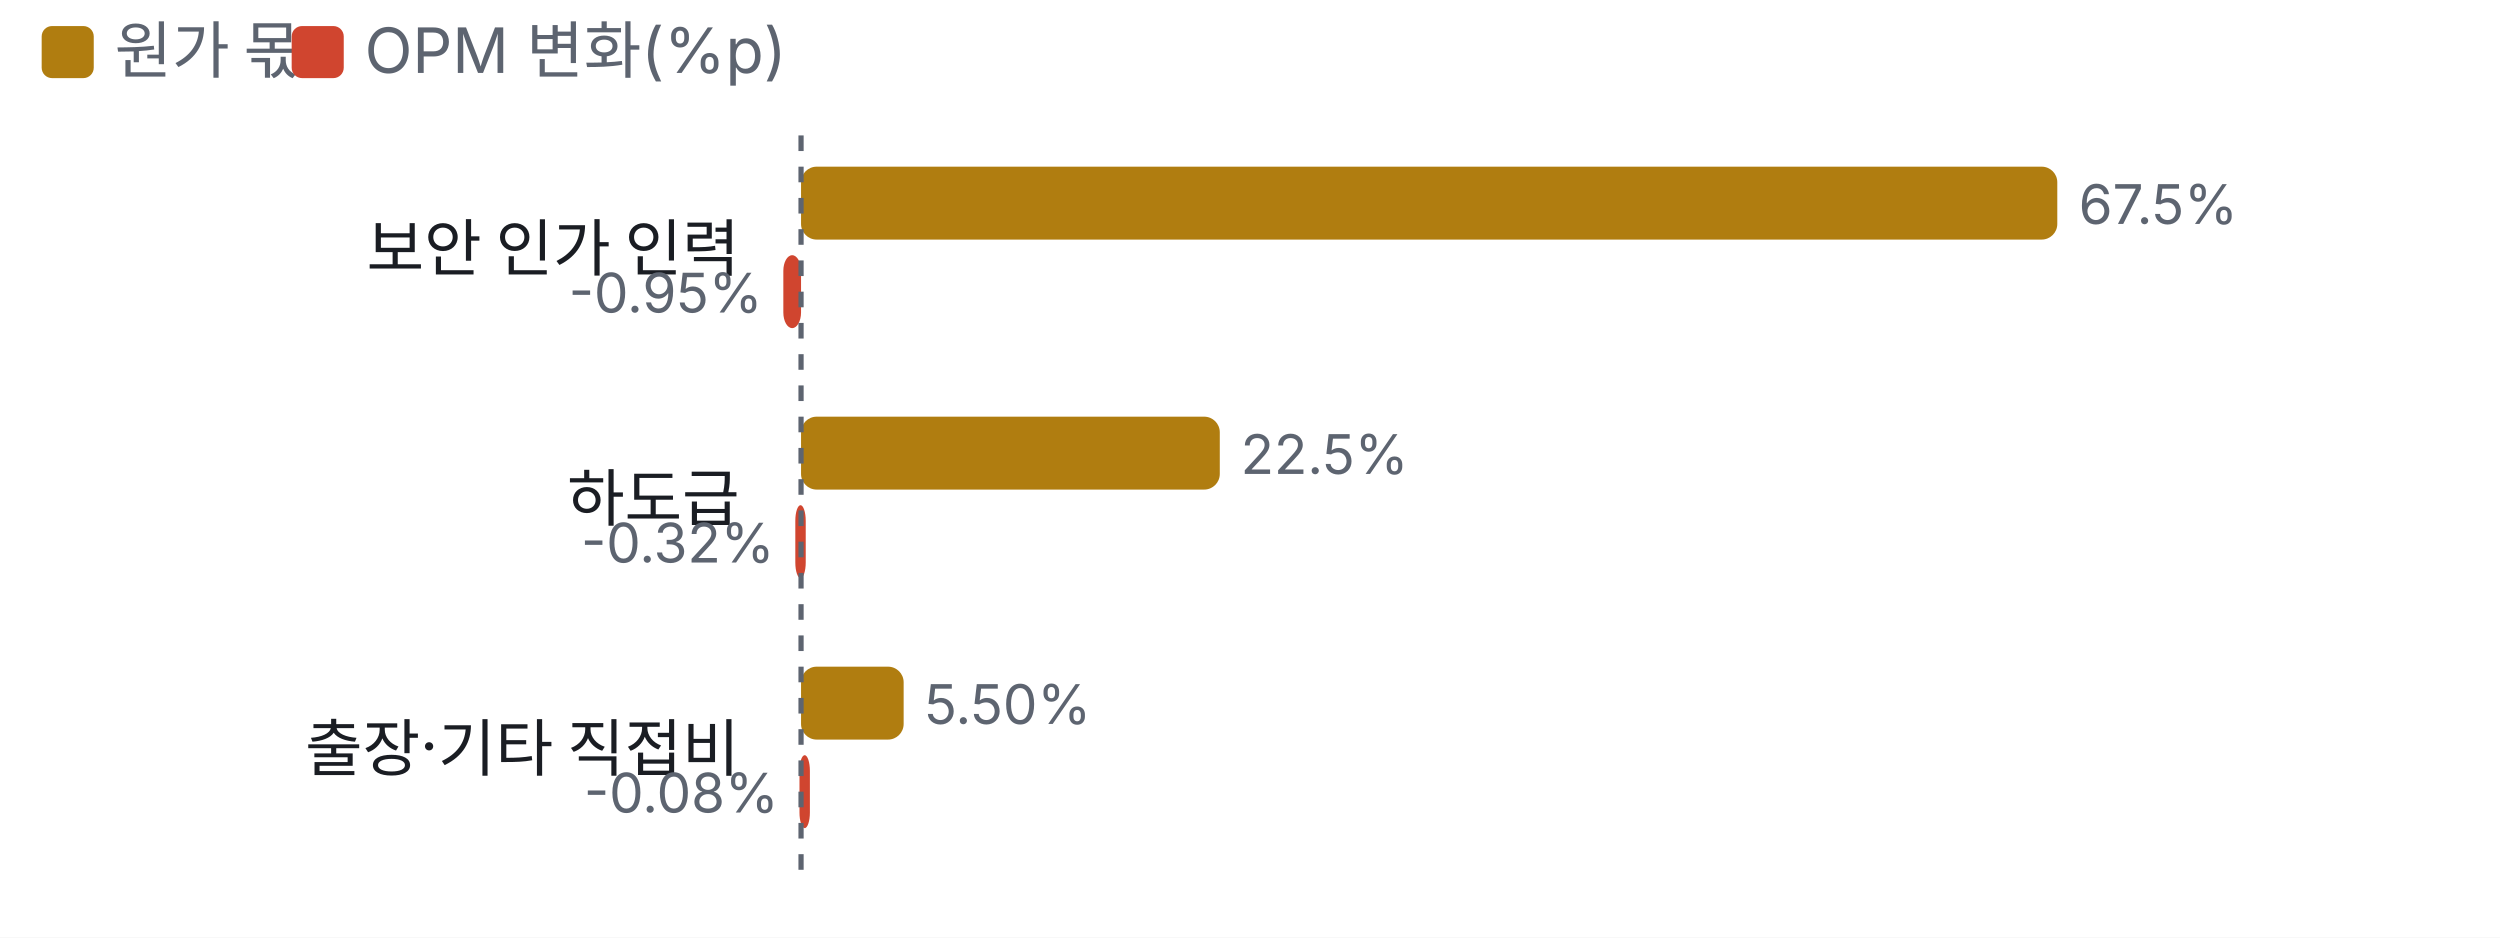
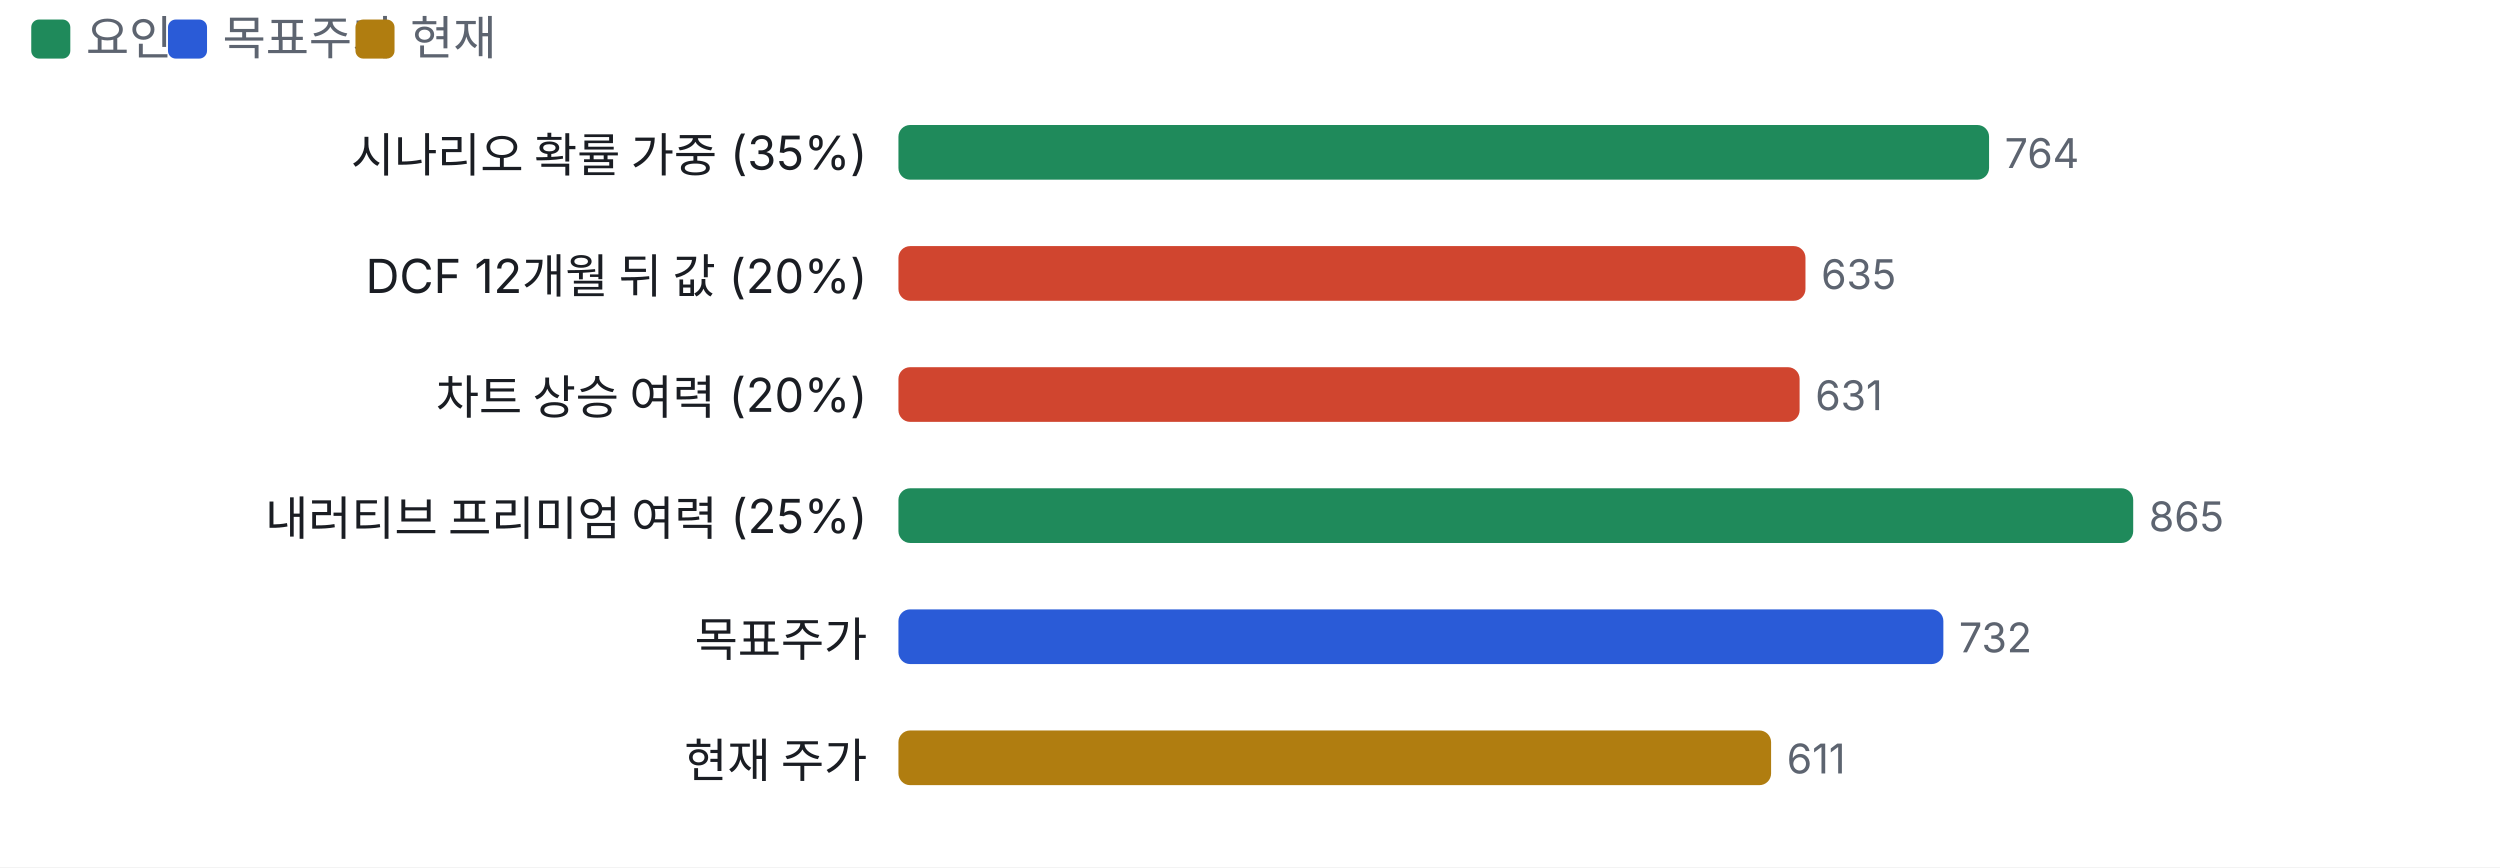
- <svg xmlns="http://www.w3.org/2000/svg" viewBox="0 0 480 180" width="480" height="180">
+ <svg xmlns="http://www.w3.org/2000/svg" viewBox="0 0 640 222" width="640" height="222">
  <style>text{fill:#5d6470;font-size:10.5px;font-family:-apple-system,'Apple SD Gothic Neo','Malgun Gothic',sans-serif}</style>
  <rect width="100%" height="100%" fill="#ffffff" />
-   <rect x="8" y="5" width="10" height="10" rx="2" fill="#b07d10" />
-   <text x="22" y="14" style="font-size:12px">원가 몫</text>
-   <rect x="56" y="5" width="10" height="10" rx="2" fill="#d0452f" />
-   <text x="70" y="14" style="font-size:12px">OPM 변화(%p)</text>
+   <rect x="8" y="5" width="10" height="10" rx="2" fill="#1f8a5b" />
+   <text x="22" y="14" style="font-size:12px">요인</text>
+   <rect x="43" y="5" width="10" height="10" rx="2" fill="#2a5bd7" />
+   <text x="57" y="14" style="font-size:12px">목표주가</text>
+   <rect x="91" y="5" width="10" height="10" rx="2" fill="#b07d10" />
+   <text x="105" y="14" style="font-size:12px">현재</text>
  <g transform="translate(0,22)">
-     <text x="142" y="30" text-anchor="end" style="fill:#1a1d23;font-size:12px">
-       <tspan x="142" dy="0">보안 인가 인력</tspan>
+     <text x="222" y="22" text-anchor="end" style="fill:#1a1d23;font-size:12px">
+       <tspan x="222" dy="0">시나리오 확률 가중 (35%)</tspan>
    </text>
-     <rect x="153.8" y="10" width="241.2" height="14" rx="3" fill="#b07d10" />
-     <text x="399.1" y="21">67.5%</text>
-     <rect x="150.4" y="27" width="3.4" height="14" rx="3" fill="#d0452f" />
-     <text x="146.4" y="38" text-anchor="end">-0.95%</text>
-     <text x="142" y="78" text-anchor="end" style="fill:#1a1d23;font-size:12px">
-       <tspan x="142" dy="0">하도급</tspan>
+     <rect x="230.0" y="10" width="279.2" height="14" rx="3" fill="#1f8a5b" />
+     <text x="513.2" y="21">764</text>
+     <text x="222" y="53" text-anchor="end" style="fill:#1a1d23;font-size:12px">
+       <tspan x="222" dy="0">DCF 12개월 뒤 값 (20%)</tspan>
    </text>
-     <rect x="153.8" y="58" width="80.4" height="14" rx="3" fill="#b07d10" />
-     <text x="238.2" y="69">22.5%</text>
-     <rect x="152.7" y="75" width="2.0" height="14" rx="3" fill="#d0452f" />
-     <text x="148.7" y="86" text-anchor="end">-0.32%</text>
-     <text x="142" y="126" text-anchor="end" style="fill:#1a1d23;font-size:12px">
-       <tspan x="142" dy="0">출장·기타 직접비</tspan>
+     <rect x="230.0" y="41" width="232.2" height="14" rx="3" fill="#d0452f" />
+     <text x="466.2" y="52">635</text>
+     <text x="222" y="84" text-anchor="end" style="fill:#1a1d23;font-size:12px">
+       <tspan x="222" dy="0">차트 상승 여력 (20%)</tspan>
    </text>
-     <rect x="153.8" y="106" width="19.7" height="14" rx="3" fill="#b07d10" />
-     <text x="177.5" y="117">5.50%</text>
-     <rect x="153.5" y="123" width="2.0" height="14" rx="3" fill="#d0452f" />
-     <text x="149.5" y="134" text-anchor="end">-0.08%</text>
-     <line x1="153.8" x2="153.8" y1="4" y2="148" stroke="#5d6470" stroke-dasharray="3 3" />
+     <rect x="230.0" y="72" width="230.7" height="14" rx="3" fill="#d0452f" />
+     <text x="464.7" y="83">631</text>
+     <text x="222" y="115" text-anchor="end" style="fill:#1a1d23;font-size:12px">
+       <tspan x="222" dy="0">내러티브 프리미엄 여력 (25%)</tspan>
+     </text>
+     <rect x="230.0" y="103" width="316.1" height="14" rx="3" fill="#1f8a5b" />
+     <text x="550.1" y="114">865</text>
+     <text x="222" y="146" text-anchor="end" style="fill:#1a1d23;font-size:12px">
+       <tspan x="222" dy="0">목표주가</tspan>
+     </text>
+     <rect x="230.0" y="134" width="267.5" height="14" rx="3" fill="#2a5bd7" />
+     <text x="501.5" y="145">732</text>
+     <text x="222" y="177" text-anchor="end" style="fill:#1a1d23;font-size:12px">
+       <tspan x="222" dy="0">현재 주가</tspan>
+     </text>
+     <rect x="230.0" y="165" width="223.4" height="14" rx="3" fill="#b07d10" />
+     <text x="457.4" y="176">611</text>
  </g>
</svg>
